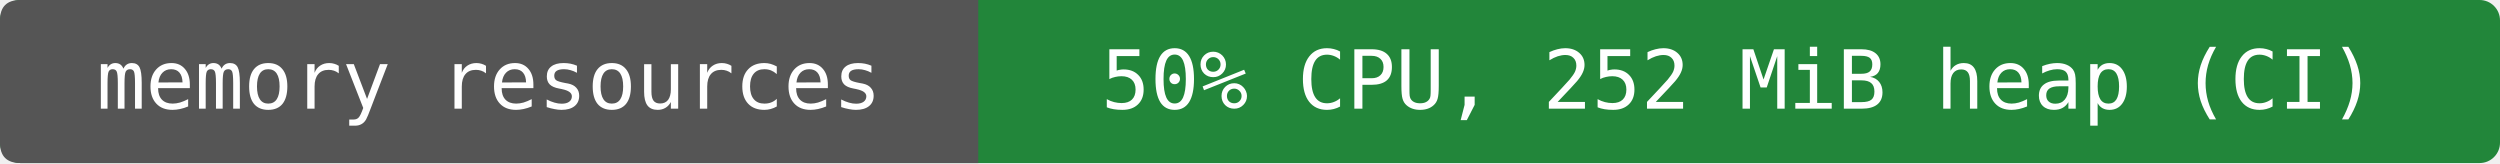
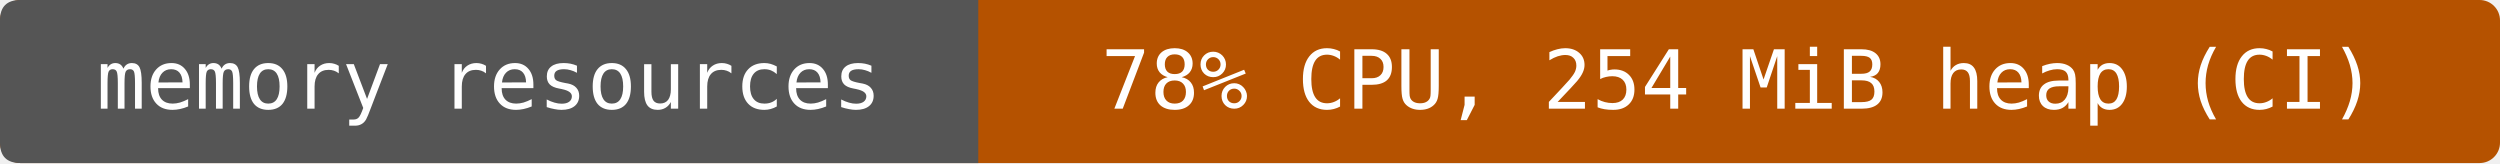
- <svg xmlns="http://www.w3.org/2000/svg" width="368" height="24" viewBox="0 0 368 24" role="img" aria-label="memory resources: 50% CPU, 252 MiB heap (CI)">
-   <rect width="368" height="24" rx="3" fill="#22863a" />
+ <svg xmlns="http://www.w3.org/2000/svg" width="368" height="24" viewBox="0 0 368 24" role="img" aria-label="memory resources: 78% CPU, 254 MiB heap (CI)">
+   <rect width="368" height="24" rx="3" fill="#b55200" />
  <path d="M3 0H144V24H3Q0 24 0 21V3Q0 0 3 0" fill="#555" />
  <g fill="#fff" text-anchor="middle" font-family="DejaVu Sans Mono,monospace" font-size="12">
    <text x="72" y="16">memory resources</text>
-     <text x="256" y="16">50% CPU, 252 MiB heap (CI)</text>
+     <text x="256" y="16">78% CPU, 254 MiB heap (CI)</text>
  </g>
</svg>
